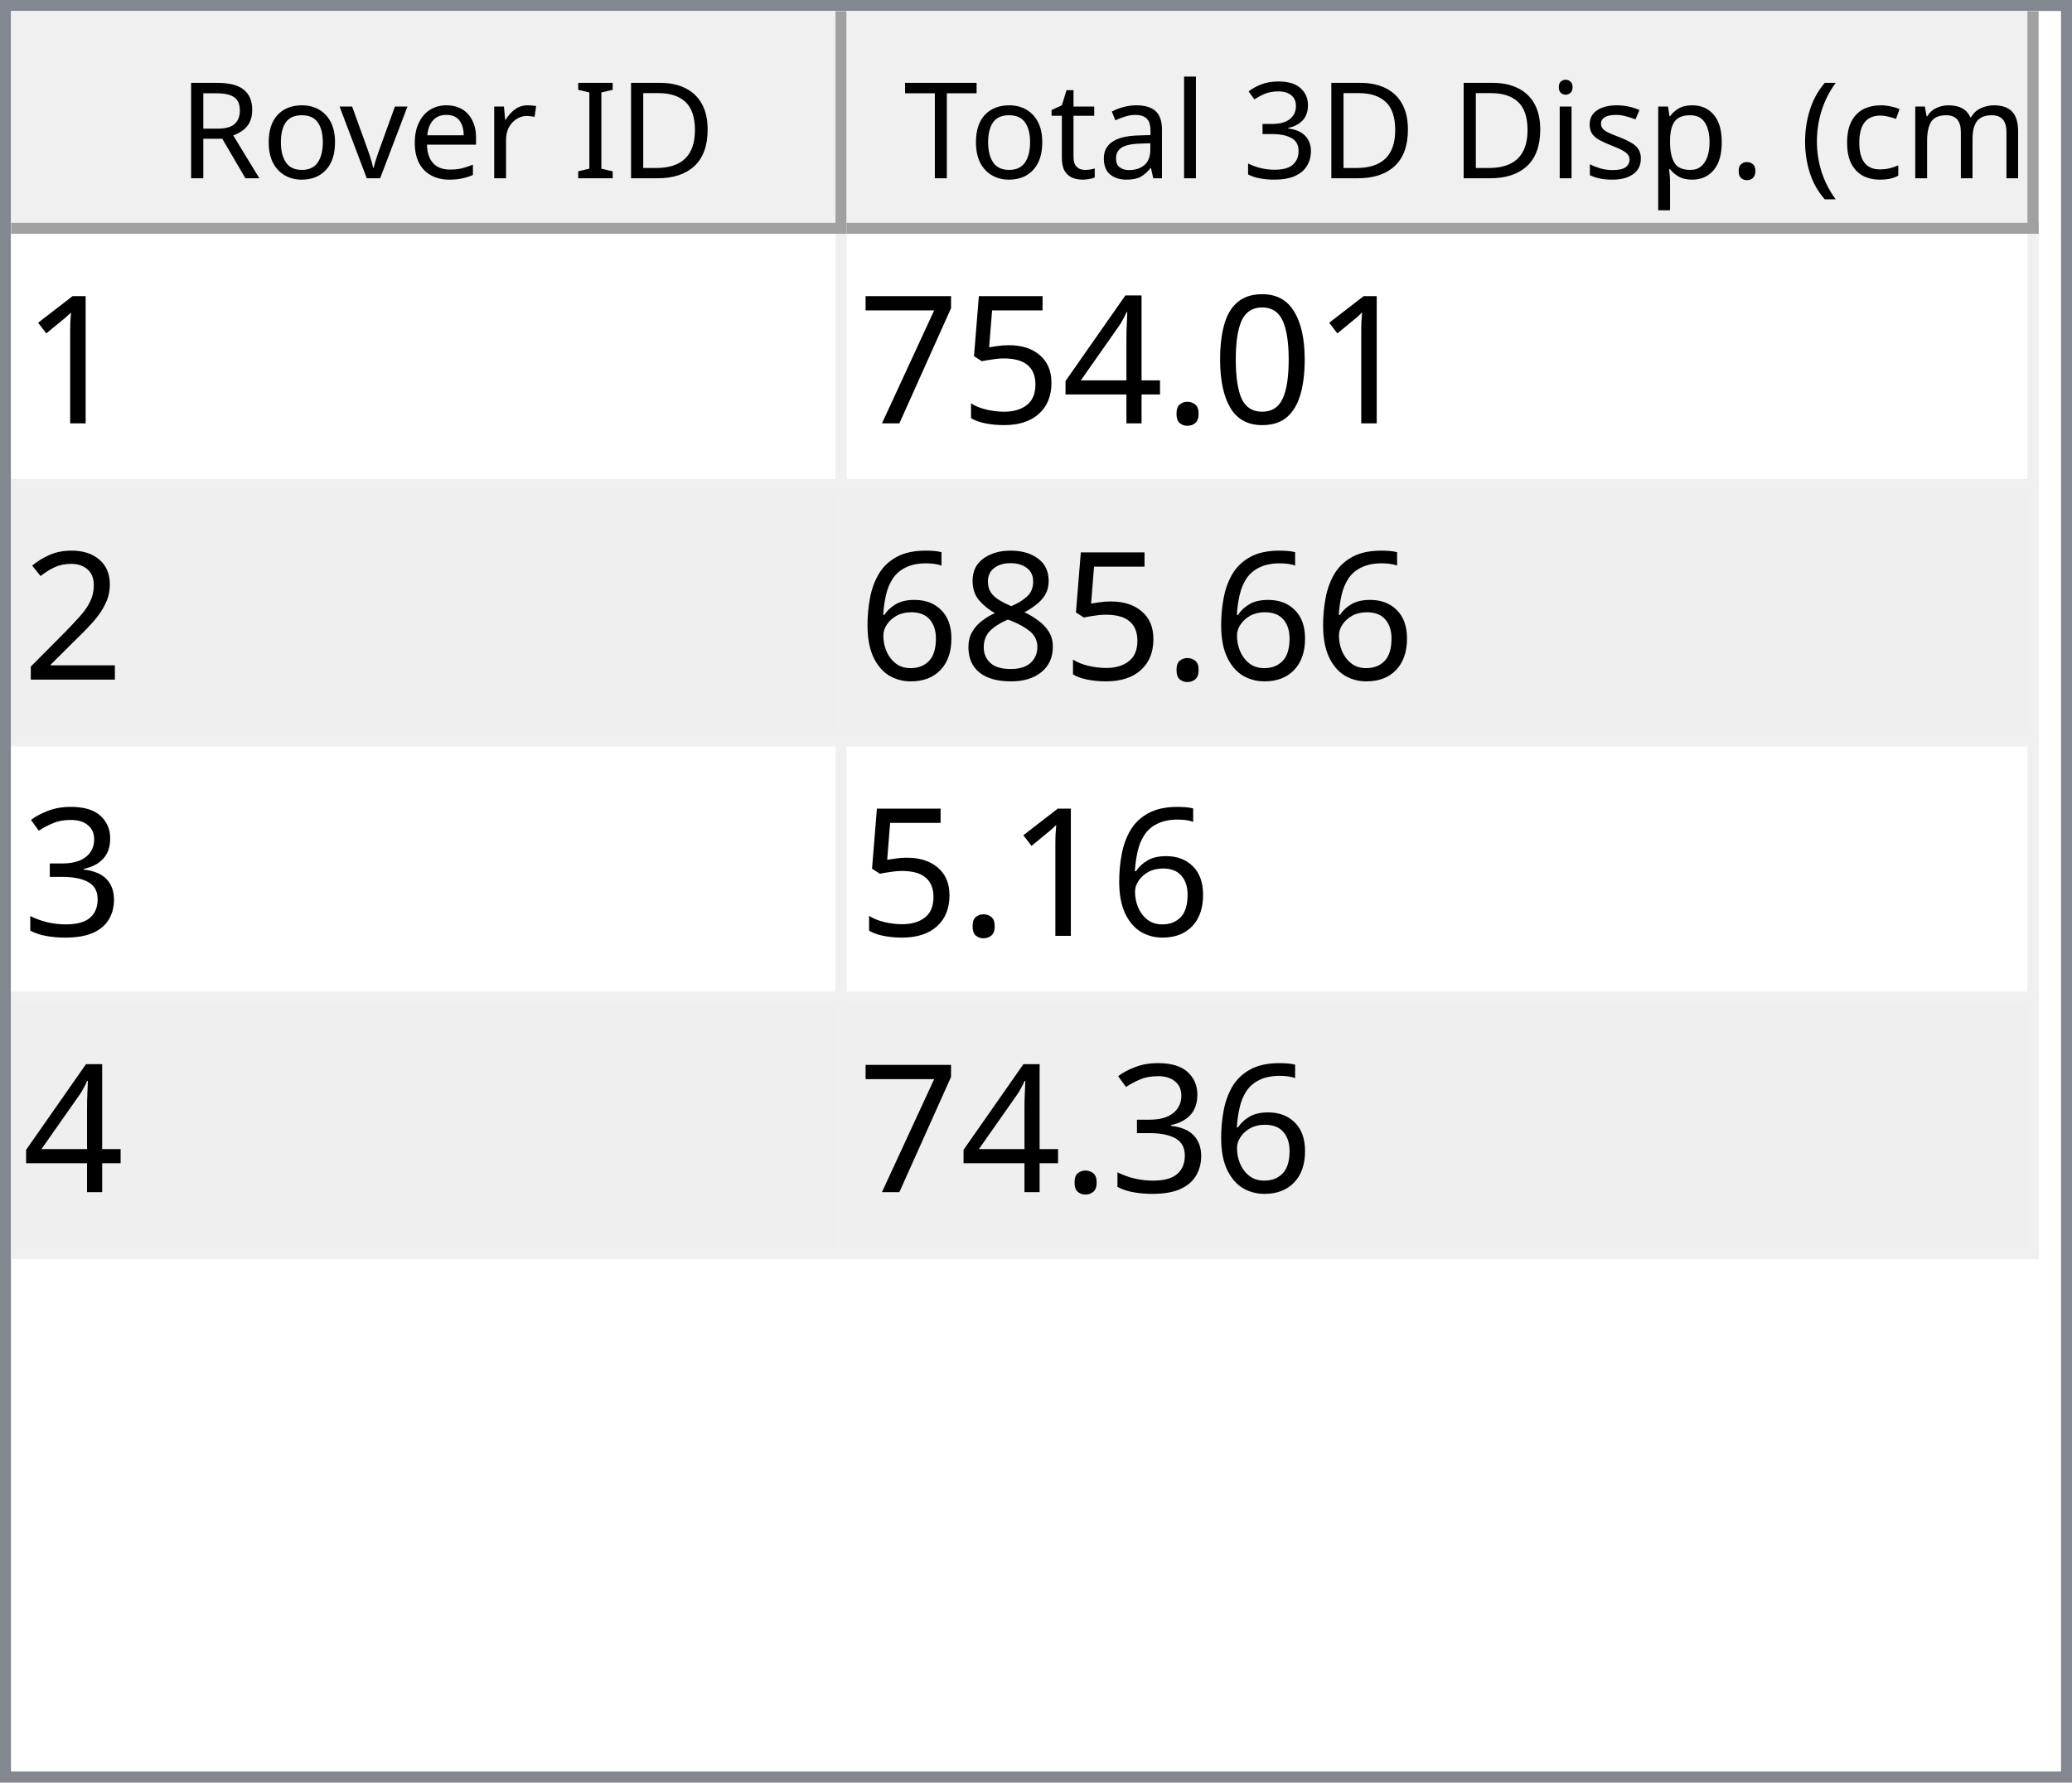
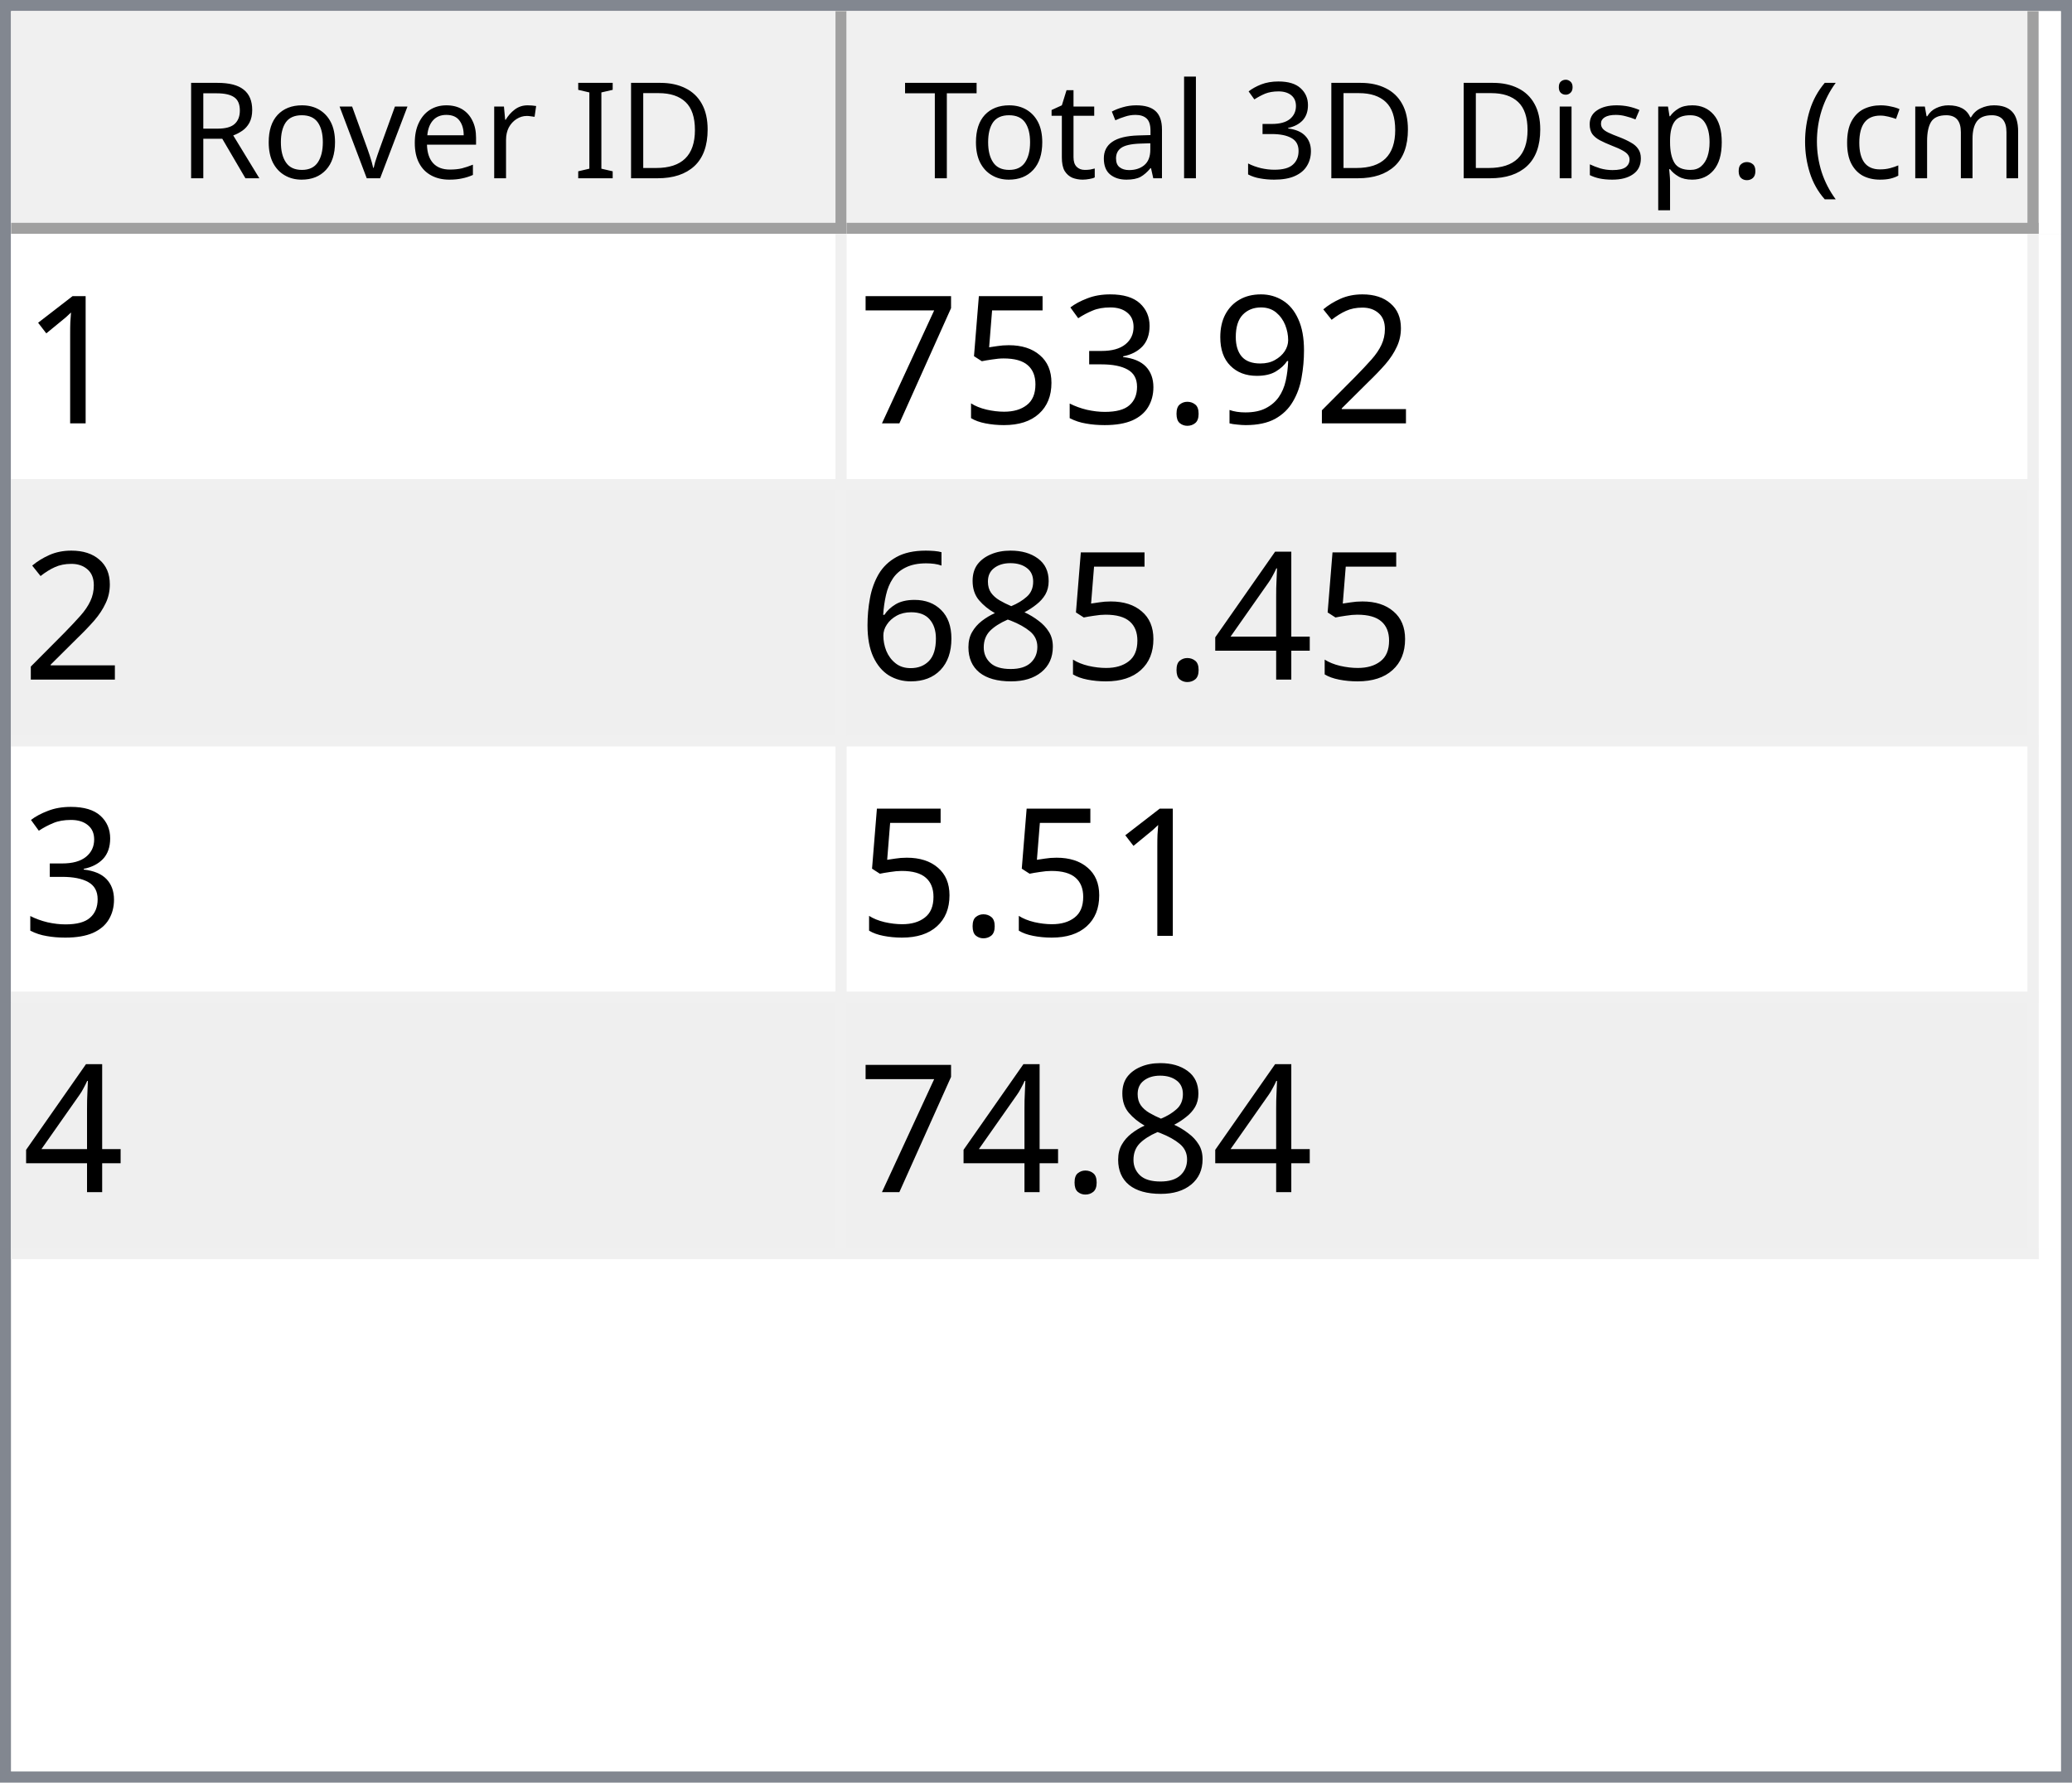
<svg xmlns="http://www.w3.org/2000/svg" style="fill-opacity:1; color-rendering:auto; color-interpolation:auto; text-rendering:auto; stroke:black; stroke-linecap:square; stroke-miterlimit:10; shape-rendering:auto; stroke-opacity:1; fill:black; stroke-dasharray:none; font-weight:normal; stroke-width:1; font-family:'Dialog'; font-style:normal; stroke-linejoin:miter; font-size:12px; stroke-dashoffset:0; image-rendering:auto;" width="186" height="160">
  <defs id="genericDefs" />
  <g>
    <defs id="defs1">
      <clipPath clipPathUnits="userSpaceOnUse" id="clipPath1">
        <path d="M0 0 L186 0 L186 160 L0 160 L0 0 Z" />
      </clipPath>
      <clipPath clipPathUnits="userSpaceOnUse" id="clipPath2">
        <path d="M0 0 L0 160 L186 160 L186 0 Z" />
      </clipPath>
      <clipPath clipPathUnits="userSpaceOnUse" id="clipPath3">
        <path d="M0 0 L0 20 L184 20 L184 0 Z" />
      </clipPath>
      <clipPath clipPathUnits="userSpaceOnUse" id="clipPath4">
        <path d="M0 0 L0 20 L75 20 L75 0 Z" />
      </clipPath>
      <clipPath clipPathUnits="userSpaceOnUse" id="clipPath5">
        <path d="M1 1 L1 19 L74 19 L74 1 Z" />
      </clipPath>
      <clipPath clipPathUnits="userSpaceOnUse" id="clipPath6">
        <path d="M0 0 L0 18 L73 18 L73 0 Z" />
      </clipPath>
      <clipPath clipPathUnits="userSpaceOnUse" id="clipPath7">
        <path d="M-0.5 -0.5 L-0.5 19.5 L74.5 19.5 L74.5 -0.5 Z" />
      </clipPath>
      <clipPath clipPathUnits="userSpaceOnUse" id="clipPath8">
        <path d="M0 0 L0 20 L107 20 L107 0 Z" />
      </clipPath>
      <clipPath clipPathUnits="userSpaceOnUse" id="clipPath9">
        <path d="M1 1 L1 19 L106 19 L106 1 Z" />
      </clipPath>
      <clipPath clipPathUnits="userSpaceOnUse" id="clipPath10">
        <path d="M0 0 L0 18 L105 18 L105 0 Z" />
      </clipPath>
      <clipPath clipPathUnits="userSpaceOnUse" id="clipPath11">
        <path d="M-0.5 -0.5 L-0.5 19.5 L106.5 19.5 L106.5 -0.5 Z" />
      </clipPath>
      <clipPath clipPathUnits="userSpaceOnUse" id="clipPath12">
        <path d="M0 0 L0 138 L184 138 L184 0 Z" />
      </clipPath>
      <clipPath clipPathUnits="userSpaceOnUse" id="clipPath13">
        <path d="M0 0 L0 92 L182 92 L182 0 Z" />
      </clipPath>
      <clipPath clipPathUnits="userSpaceOnUse" id="clipPath14">
        <path d="M-0.5 -0.5 L-0.5 91.5 L181.5 91.5 L181.5 -0.5 Z" />
      </clipPath>
      <clipPath clipPathUnits="userSpaceOnUse" id="clipPath15">
        <path d="M0 0 L0 22 L74 22 L74 0 Z" />
      </clipPath>
      <clipPath clipPathUnits="userSpaceOnUse" id="clipPath16">
        <path d="M0 0 L0 22 L106 22 L106 0 Z" />
      </clipPath>
      <font horiz-adv-x="64.551" id="font1">
        <font-face ascent="107.91" descent="25.098" units-per-em="100" style="font-style:normal; font-family:Segoe UI; font-weight:normal;" />
        <missing-glyph horiz-adv-x="64.551" d="M8.109 0 L8.109 68.266 L56.453 68.266 L56.453 0 L8.109 0 ZM15.328 7.234 L49.219 7.234 L49.219 61.031 L15.328 61.031 L15.328 7.234 Z" />
        <glyph unicode="D" horiz-adv-x="70.117" d="M9.188 0 L9.188 70.016 L28.516 70.016 Q65.531 70.016 65.531 35.891 Q65.531 19.672 55.25 9.836 Q44.969 0 27.734 0 L9.188 0 ZM17.391 62.594 L17.391 7.422 L27.828 7.422 Q41.609 7.422 49.273 14.797 Q56.938 22.172 56.938 35.688 Q56.938 62.594 28.328 62.594 L17.391 62.594 Z" />
        <glyph unicode="I" horiz-adv-x="26.611" d="M17.391 0 L9.188 0 L9.188 70.016 L17.391 70.016 L17.391 0 Z" />
        <glyph unicode=" " horiz-adv-x="27.393" d="" />
        <glyph unicode="r" horiz-adv-x="34.766" d="M34.188 41.891 Q32.078 43.5 28.125 43.5 Q23 43.5 19.555 38.672 Q16.109 33.844 16.109 25.484 L16.109 0 L8.109 0 L8.109 50 L16.109 50 L16.109 39.703 L16.312 39.703 Q18.016 44.969 21.531 47.922 Q25.047 50.875 29.391 50.875 Q32.516 50.875 34.188 50.203 L34.188 41.891 Z" />
        <glyph unicode="e" horiz-adv-x="52.295" d="M48.297 23 L12.984 23 Q13.188 14.656 17.484 10.109 Q21.781 5.562 29.297 5.562 Q37.75 5.562 44.828 11.141 L44.828 3.609 Q38.234 -1.172 27.391 -1.172 Q16.797 -1.172 10.742 5.641 Q4.688 12.453 4.688 24.812 Q4.688 36.469 11.305 43.82 Q17.922 51.172 27.734 51.172 Q37.547 51.172 42.922 44.828 Q48.297 38.484 48.297 27.203 L48.297 23 ZM40.094 29.781 Q40.047 36.719 36.75 40.578 Q33.453 44.438 27.594 44.438 Q21.922 44.438 17.969 40.383 Q14.016 36.328 13.094 29.781 L40.094 29.781 Z" />
        <glyph unicode="v" horiz-adv-x="47.9" d="M47.406 50 L27.484 0 L19.625 0 L0.688 50 L9.469 50 L22.172 13.672 Q23.578 9.672 23.922 6.688 L24.125 6.688 Q24.609 10.453 25.688 13.484 L38.969 50 L47.406 50 Z" />
        <glyph unicode="o" horiz-adv-x="58.594" d="M29 -1.172 Q17.922 -1.172 11.305 5.836 Q4.688 12.844 4.688 24.422 Q4.688 37.016 11.57 44.094 Q18.453 51.172 30.172 51.172 Q41.359 51.172 47.633 44.289 Q53.906 37.406 53.906 25.203 Q53.906 13.234 47.141 6.031 Q40.375 -1.172 29 -1.172 ZM29.594 44.438 Q21.875 44.438 17.383 39.188 Q12.891 33.938 12.891 24.703 Q12.891 15.828 17.43 10.695 Q21.969 5.562 29.594 5.562 Q37.359 5.562 41.531 10.594 Q45.703 15.625 45.703 24.906 Q45.703 34.281 41.531 39.359 Q37.359 44.438 29.594 44.438 Z" />
        <glyph unicode="R" horiz-adv-x="59.814" d="M59.375 0 L49.609 0 L37.891 19.625 Q36.281 22.359 34.766 24.289 Q33.25 26.219 31.664 27.438 Q30.078 28.656 28.25 29.219 Q26.422 29.781 24.125 29.781 L17.391 29.781 L17.391 0 L9.188 0 L9.188 70.016 L30.078 70.016 Q34.672 70.016 38.555 68.867 Q42.438 67.719 45.289 65.375 Q48.141 63.031 49.758 59.547 Q51.375 56.062 51.375 51.375 Q51.375 47.703 50.273 44.656 Q49.172 41.609 47.148 39.211 Q45.125 36.812 42.266 35.133 Q39.406 33.453 35.844 32.516 L35.844 32.328 Q37.594 31.547 38.891 30.547 Q40.188 29.547 41.359 28.18 Q42.531 26.812 43.68 25.078 Q44.828 23.344 46.234 21.047 L59.375 0 ZM17.391 62.594 L17.391 37.203 L28.516 37.203 Q31.594 37.203 34.203 38.133 Q36.812 39.062 38.719 40.797 Q40.625 42.531 41.703 45.047 Q42.781 47.562 42.781 50.688 Q42.781 56.297 39.141 59.445 Q35.5 62.594 28.609 62.594 L17.391 62.594 Z" />
        <glyph unicode=")" horiz-adv-x="30.176" d="M8.297 -15.922 L1.172 -15.922 Q16.406 2.344 16.406 26.812 Q16.406 51.469 1.078 70.016 L8.297 70.016 Q23.531 52.156 23.531 26.703 Q23.531 1.375 8.297 -15.922 Z" />
        <glyph unicode="m" horiz-adv-x="86.133" d="M79.109 0 L71.094 0 L71.094 28.719 Q71.094 37.016 68.531 40.727 Q65.969 44.438 59.906 44.438 Q54.781 44.438 51.195 39.75 Q47.609 35.062 47.609 28.516 L47.609 0 L39.594 0 L39.594 29.688 Q39.594 44.438 28.219 44.438 Q22.953 44.438 19.531 40.016 Q16.109 35.594 16.109 28.516 L16.109 0 L8.109 0 L8.109 50 L16.109 50 L16.109 42.094 L16.312 42.094 Q21.625 51.172 31.844 51.172 Q36.969 51.172 40.773 48.312 Q44.578 45.453 46 40.828 Q51.562 51.172 62.594 51.172 Q79.109 51.172 79.109 30.812 L79.109 0 Z" />
        <glyph unicode="c" horiz-adv-x="46.191" d="M42.188 2.297 Q36.422 -1.172 28.516 -1.172 Q17.828 -1.172 11.258 5.789 Q4.688 12.75 4.688 23.828 Q4.688 36.188 11.766 43.68 Q18.844 51.172 30.672 51.172 Q37.25 51.172 42.281 48.734 L42.281 40.531 Q36.719 44.438 30.375 44.438 Q22.703 44.438 17.797 38.945 Q12.891 33.453 12.891 24.516 Q12.891 15.719 17.508 10.641 Q22.125 5.562 29.891 5.562 Q36.422 5.562 42.188 9.906 L42.188 2.297 Z" />
        <glyph unicode="(" horiz-adv-x="30.176" d="M29.109 -15.922 L21.969 -15.922 Q6.844 1.375 6.844 26.703 Q6.844 52.156 21.969 70.016 L29.203 70.016 Q13.875 51.469 13.875 26.812 Q13.875 2.344 29.109 -15.922 Z" />
        <glyph unicode="." horiz-adv-x="21.68" d="M10.891 -1.078 Q8.641 -1.078 7.055 0.539 Q5.469 2.156 5.469 4.391 Q5.469 6.641 7.055 8.273 Q8.641 9.906 10.891 9.906 Q13.188 9.906 14.797 8.273 Q16.406 6.641 16.406 4.391 Q16.406 2.156 14.797 0.539 Q13.188 -1.078 10.891 -1.078 Z" />
        <glyph unicode="p" horiz-adv-x="58.789" d="M16.312 7.234 L16.109 7.234 L16.109 -23 L8.109 -23 L8.109 50 L16.109 50 L16.109 41.219 L16.312 41.219 Q22.219 51.172 33.594 51.172 Q43.266 51.172 48.688 44.461 Q54.109 37.75 54.109 26.469 Q54.109 13.922 48 6.375 Q41.891 -1.172 31.297 -1.172 Q21.578 -1.172 16.312 7.234 ZM16.109 27.391 L16.109 20.406 Q16.109 14.203 20.141 9.883 Q24.172 5.562 30.375 5.562 Q37.641 5.562 41.773 11.133 Q45.906 16.703 45.906 26.609 Q45.906 34.969 42.047 39.703 Q38.188 44.438 31.594 44.438 Q24.609 44.438 20.359 39.578 Q16.109 34.719 16.109 27.391 Z" />
        <glyph unicode="s" horiz-adv-x="42.432" d="M5.078 1.812 L5.078 10.406 Q11.625 5.562 19.484 5.562 Q30.031 5.562 30.031 12.594 Q30.031 14.594 29.125 15.992 Q28.219 17.391 26.68 18.461 Q25.141 19.531 23.07 20.383 Q21 21.234 18.609 22.172 Q15.281 23.484 12.766 24.828 Q10.25 26.172 8.57 27.859 Q6.891 29.547 6.031 31.695 Q5.172 33.844 5.172 36.719 Q5.172 40.234 6.789 42.945 Q8.406 45.656 11.086 47.484 Q13.766 49.312 17.211 50.242 Q20.656 51.172 24.312 51.172 Q30.812 51.172 35.938 48.922 L35.938 40.828 Q30.422 44.438 23.25 44.438 Q21 44.438 19.195 43.922 Q17.391 43.406 16.094 42.477 Q14.797 41.547 14.086 40.258 Q13.375 38.969 13.375 37.406 Q13.375 35.453 14.086 34.133 Q14.797 32.812 16.164 31.789 Q17.531 30.766 19.484 29.938 Q21.438 29.109 23.922 28.125 Q27.25 26.859 29.883 25.516 Q32.516 24.172 34.375 22.484 Q36.234 20.797 37.234 18.602 Q38.234 16.406 38.234 13.375 Q38.234 9.672 36.602 6.938 Q34.969 4.203 32.234 2.398 Q29.5 0.594 25.93 -0.289 Q22.359 -1.172 18.453 -1.172 Q10.75 -1.172 5.078 1.812 Z" />
        <glyph unicode="i" horiz-adv-x="24.219" d="M12.203 62.703 Q10.062 62.703 8.547 64.164 Q7.031 65.625 7.031 67.875 Q7.031 70.125 8.547 71.609 Q10.062 73.094 12.203 73.094 Q14.406 73.094 15.945 71.609 Q17.484 70.125 17.484 67.875 Q17.484 65.719 15.945 64.211 Q14.406 62.703 12.203 62.703 ZM16.109 0 L8.109 0 L8.109 50 L16.109 50 L16.109 0 Z" />
        <glyph unicode="3" horiz-adv-x="53.906" d="M46.531 19.828 Q46.531 15.094 44.75 11.211 Q42.969 7.328 39.719 4.57 Q36.469 1.812 31.93 0.297 Q27.391 -1.219 21.922 -1.219 Q11.922 -1.219 6 2.594 L6 11.188 Q13.094 5.609 22.219 5.609 Q25.875 5.609 28.828 6.539 Q31.781 7.469 33.906 9.227 Q36.031 10.984 37.18 13.477 Q38.328 15.969 38.328 19.094 Q38.328 32.812 18.797 32.812 L12.984 32.812 L12.984 39.594 L18.5 39.594 Q35.797 39.594 35.797 52.484 Q35.797 64.406 22.609 64.406 Q15.188 64.406 8.688 59.422 L8.688 67.188 Q15.375 71.188 24.609 71.188 Q29 71.188 32.57 69.969 Q36.141 68.75 38.68 66.555 Q41.219 64.359 42.609 61.281 Q44 58.203 44 54.5 Q44 40.672 30.031 36.719 L30.031 36.531 Q33.594 36.141 36.625 34.797 Q39.656 33.453 41.852 31.305 Q44.047 29.156 45.289 26.25 Q46.531 23.344 46.531 19.828 Z" />
        <glyph unicode="l" horiz-adv-x="24.219" d="M16.109 0 L8.109 0 L8.109 74.031 L16.109 74.031 L16.109 0 Z" />
        <glyph unicode="a" horiz-adv-x="50.879" d="M43.891 0 L35.891 0 L35.891 7.812 L35.688 7.812 Q30.469 -1.172 20.312 -1.172 Q12.844 -1.172 8.617 2.781 Q4.391 6.734 4.391 13.281 Q4.391 27.297 20.906 29.594 L35.891 31.688 Q35.891 44.438 25.594 44.438 Q16.547 44.438 9.281 38.281 L9.281 46.484 Q16.656 51.172 26.266 51.172 Q43.891 51.172 43.891 32.516 L43.891 0 ZM35.891 25.297 L23.828 23.641 Q18.266 22.859 15.43 20.875 Q12.594 18.891 12.594 13.875 Q12.594 10.203 15.211 7.883 Q17.828 5.562 22.172 5.562 Q28.125 5.562 32.008 9.742 Q35.891 13.922 35.891 20.312 L35.891 25.297 Z" />
        <glyph unicode="t" horiz-adv-x="33.887" d="M31.297 0.484 Q28.469 -1.078 23.828 -1.078 Q10.688 -1.078 10.688 13.578 L10.688 43.172 L2.094 43.172 L2.094 50 L10.688 50 L10.688 62.203 L18.703 64.797 L18.703 50 L31.297 50 L31.297 43.172 L18.703 43.172 L18.703 14.984 Q18.703 9.969 20.414 7.82 Q22.125 5.672 26.078 5.672 Q29.109 5.672 31.297 7.328 L31.297 0.484 Z" />
        <glyph unicode="T" horiz-adv-x="52.393" d="M50.594 62.594 L30.375 62.594 L30.375 0 L22.172 0 L22.172 62.594 L2 62.594 L2 70.016 L50.594 70.016 L50.594 62.594 Z" />
      </font>
      <font horiz-adv-x="75.0" id="font2">
        <font-face ascent="100.537" descent="21.973" units-per-em="100" style="font-style:normal; font-family:sans-serif; font-weight:normal;" />
        <missing-glyph horiz-adv-x="75.0" d="M12.5 0 L12.5 62.5 L62.5 62.5 L62.5 0 L12.5 0 ZM14.062 1.562 L60.938 1.562 L60.938 60.938 L14.062 60.938 L14.062 1.562 Z" />
        <glyph unicode="1" horiz-adv-x="55.615" d="M37.25 0 L28.469 0 L28.469 56 Q25.297 52.984 20.141 49.953 Q14.984 46.922 10.891 45.406 L10.891 53.906 Q18.266 57.375 23.781 62.305 Q29.297 67.234 31.594 71.875 L37.25 71.875 L37.25 0 Z" />
-         <glyph unicode="0" horiz-adv-x="55.615" d="M4.156 35.297 Q4.156 48 6.766 55.742 Q9.375 63.484 14.523 67.68 Q19.672 71.875 27.484 71.875 Q33.25 71.875 37.594 69.555 Q41.938 67.234 44.773 62.867 Q47.609 58.5 49.219 52.227 Q50.828 45.953 50.828 35.297 Q50.828 22.703 48.242 14.969 Q45.656 7.234 40.508 3.008 Q35.359 -1.219 27.484 -1.219 Q17.141 -1.219 11.234 6.203 Q4.156 15.141 4.156 35.297 ZM13.188 35.297 Q13.188 17.672 17.312 11.836 Q21.438 6 27.484 6 Q33.547 6 37.672 11.859 Q41.797 17.719 41.797 35.297 Q41.797 52.984 37.672 58.789 Q33.547 64.594 27.391 64.594 Q21.344 64.594 17.719 59.469 Q13.188 52.938 13.188 35.297 Z" />
+         <glyph unicode="2" horiz-adv-x="55.615" d="M50.344 8.453 L50.344 0 L3.031 0 Q2.938 3.172 4.047 6.109 Q5.859 10.938 9.836 15.625 Q13.812 20.312 21.344 26.469 Q33.016 36.031 37.117 41.625 Q41.219 47.219 41.219 52.203 Q41.219 57.422 37.477 61.008 Q33.734 64.594 27.734 64.594 Q21.391 64.594 17.578 60.789 Q13.766 56.984 13.719 50.25 L4.688 51.172 Q5.609 61.281 11.664 66.578 Q17.719 71.875 27.938 71.875 Q38.234 71.875 44.242 66.164 Q50.25 60.453 50.25 52 Q50.25 47.703 48.492 43.555 Q46.734 39.406 42.656 34.812 Q38.578 30.219 29.109 22.219 Q21.188 15.578 18.945 13.211 Q16.703 10.844 15.234 8.453 L50.344 8.453 Z" />
+         <glyph unicode="9" horiz-adv-x="55.615" d="M5.469 16.547 L13.922 17.328 Q14.984 11.375 18.016 8.688 Q21.047 6 25.781 6 Q29.828 6 32.883 7.859 Q35.938 9.719 37.891 12.82 Q39.844 15.922 41.164 21.195 Q42.484 26.469 42.484 31.938 Q42.484 32.516 42.438 33.688 Q39.797 29.5 35.234 26.883 Q30.672 24.266 25.344 24.266 Q16.453 24.266 10.305 30.711 Q4.156 37.156 4.156 47.703 Q4.156 58.594 10.578 65.234 Q17 71.875 26.656 71.875 Q33.641 71.875 39.43 68.117 Q45.219 64.359 48.219 57.398 Q51.219 50.438 51.219 37.25 Q51.219 23.531 48.242 15.406 Q45.266 7.281 39.383 3.031 Q33.5 -1.219 25.594 -1.219 Q17.188 -1.219 11.867 3.445 Q6.547 8.109 5.469 16.547 ZM41.453 48.141 Q41.453 55.719 37.43 60.156 Q33.406 64.594 27.734 64.594 Q21.875 64.594 17.531 59.812 Q13.188 55.031 13.188 47.406 Q13.188 40.578 17.312 36.305 Q21.438 32.031 27.484 32.031 Q33.594 32.031 37.523 36.305 Q41.453 40.578 41.453 48.141 Z" />
        <glyph unicode="." horiz-adv-x="27.783" d="M9.078 0 L9.078 10.016 L19.094 10.016 L19.094 0 L9.078 0 Z" />
-         <glyph unicode="4" horiz-adv-x="55.615" d="M32.328 0 L32.328 17.141 L1.266 17.141 L1.266 25.203 L33.938 71.578 L41.109 71.578 L41.109 25.203 L50.781 25.203 L50.781 17.141 L41.109 17.141 L41.109 0 L32.328 0 ZM32.328 25.203 L32.328 57.469 L9.906 25.203 L32.328 25.203 Z" />
+         <glyph unicode="3" horiz-adv-x="55.615" d="M4.203 18.891 L12.984 20.062 Q14.5 12.594 18.141 9.297 Q21.781 6 27 6 Q33.203 6 37.477 10.297 Q41.75 14.594 41.75 20.953 Q41.75 27 37.797 30.93 Q33.844 34.859 27.734 34.859 Q25.25 34.859 21.531 33.891 L22.516 41.609 Q23.391 41.5 23.922 41.5 Q29.547 41.5 34.039 44.43 Q38.531 47.359 38.531 53.469 Q38.531 58.297 35.258 61.477 Q31.984 64.656 26.812 64.656 Q21.688 64.656 18.266 61.43 Q14.844 58.203 13.875 51.766 L5.078 53.328 Q6.688 62.156 12.398 67.016 Q18.109 71.875 26.609 71.875 Q32.469 71.875 37.398 69.359 Q42.328 66.844 44.945 62.5 Q47.562 58.156 47.562 53.266 Q47.562 48.641 45.07 44.828 Q42.578 41.016 37.703 38.766 Q44.047 37.312 47.562 32.695 Q51.078 28.078 51.078 21.141 Q51.078 11.766 44.242 5.25 Q37.406 -1.266 26.953 -1.266 Q17.531 -1.266 11.305 4.352 Q5.078 9.969 4.203 18.891 Z" />
        <glyph unicode="5" horiz-adv-x="55.615" d="M4.156 18.75 L13.375 19.531 Q14.406 12.797 18.141 9.398 Q21.875 6 27.156 6 Q33.5 6 37.891 10.789 Q42.281 15.578 42.281 23.484 Q42.281 31 38.062 35.352 Q33.844 39.703 27 39.703 Q22.75 39.703 19.336 37.773 Q15.922 35.844 13.969 32.766 L5.719 33.844 L12.641 70.609 L48.25 70.609 L48.25 62.203 L19.672 62.203 L15.828 42.969 Q22.266 47.469 29.344 47.469 Q38.719 47.469 45.164 40.969 Q51.609 34.469 51.609 24.266 Q51.609 14.547 45.953 7.469 Q39.062 -1.219 27.156 -1.219 Q17.391 -1.219 11.211 4.25 Q5.031 9.719 4.156 18.75 Z" />
        <glyph unicode="7" horiz-adv-x="55.615" d="M4.734 62.203 L4.734 70.656 L51.078 70.656 L51.078 63.812 Q44.234 56.547 37.523 44.484 Q30.812 32.422 27.156 19.672 Q24.516 10.688 23.781 0 L14.75 0 Q14.891 8.453 18.062 20.414 Q21.234 32.375 27.172 43.484 Q33.109 54.594 39.797 62.203 L4.734 62.203 Z" />
-         <glyph unicode="2" horiz-adv-x="55.615" d="M50.344 8.453 L50.344 0 L3.031 0 Q2.938 3.172 4.047 6.109 Q5.859 10.938 9.836 15.625 Q13.812 20.312 21.344 26.469 Q33.016 36.031 37.117 41.625 Q41.219 47.219 41.219 52.203 Q41.219 57.422 37.477 61.008 Q33.734 64.594 27.734 64.594 Q21.391 64.594 17.578 60.789 Q13.766 56.984 13.719 50.25 L4.688 51.172 Q5.609 61.281 11.664 66.578 Q17.719 71.875 27.938 71.875 Q38.234 71.875 44.242 66.164 Q50.25 60.453 50.25 52 Q50.25 47.703 48.492 43.555 Q46.734 39.406 42.656 34.812 Q38.578 30.219 29.109 22.219 Q21.188 15.578 18.945 13.211 Q16.703 10.844 15.234 8.453 L50.344 8.453 Z" />
+         <glyph unicode="4" horiz-adv-x="55.615" d="M32.328 0 L32.328 17.141 L1.266 17.141 L1.266 25.203 L33.938 71.578 L41.109 71.578 L41.109 25.203 L50.781 25.203 L50.781 17.141 L41.109 17.141 L41.109 0 L32.328 0 ZM32.328 25.203 L32.328 57.469 L9.906 25.203 L32.328 25.203 Z" />
        <glyph unicode="8" horiz-adv-x="55.615" d="M17.672 38.812 Q12.203 40.828 9.57 44.539 Q6.938 48.25 6.938 53.422 Q6.938 61.234 12.555 66.555 Q18.172 71.875 27.484 71.875 Q36.859 71.875 42.578 66.43 Q48.297 60.984 48.297 53.172 Q48.297 48.188 45.68 44.508 Q43.062 40.828 37.75 38.812 Q44.344 36.672 47.781 31.883 Q51.219 27.094 51.219 20.453 Q51.219 11.281 44.727 5.031 Q38.234 -1.219 27.641 -1.219 Q17.047 -1.219 10.547 5.055 Q4.047 11.328 4.047 20.703 Q4.047 27.688 7.594 32.398 Q11.141 37.109 17.672 38.812 ZM15.922 53.719 Q15.922 48.641 19.195 45.414 Q22.469 42.188 27.688 42.188 Q32.766 42.188 36.016 45.383 Q39.266 48.578 39.266 53.219 Q39.266 58.062 35.914 61.359 Q32.562 64.656 27.594 64.656 Q22.562 64.656 19.242 61.43 Q15.922 58.203 15.922 53.719 ZM13.094 20.656 Q13.094 16.891 14.875 13.375 Q16.656 9.859 20.172 7.93 Q23.688 6 27.734 6 Q34.031 6 38.133 10.055 Q42.234 14.109 42.234 20.359 Q42.234 26.703 38.016 30.859 Q33.797 35.016 27.438 35.016 Q21.234 35.016 17.164 30.914 Q13.094 26.812 13.094 20.656 Z" />
        <glyph unicode="6" horiz-adv-x="55.615" d="M49.75 54.047 L41.016 53.375 Q39.844 58.547 37.703 60.891 Q34.125 64.656 28.906 64.656 Q24.703 64.656 21.531 62.312 Q17.391 59.281 14.992 53.469 Q12.594 47.656 12.5 36.922 Q15.672 41.75 20.266 44.094 Q24.859 46.438 29.891 46.438 Q38.672 46.438 44.852 39.969 Q51.031 33.5 51.031 23.25 Q51.031 16.5 48.125 10.719 Q45.219 4.938 40.141 1.859 Q35.062 -1.219 28.609 -1.219 Q17.625 -1.219 10.695 6.859 Q3.766 14.938 3.766 33.5 Q3.766 54.25 11.422 63.672 Q18.109 71.875 29.438 71.875 Q37.891 71.875 43.289 67.141 Q48.688 62.406 49.75 54.047 ZM13.875 23.188 Q13.875 18.656 15.797 14.508 Q17.719 10.359 21.188 8.18 Q24.656 6 28.469 6 Q34.031 6 38.039 10.492 Q42.047 14.984 42.047 22.703 Q42.047 30.125 38.086 34.398 Q34.125 38.672 28.125 38.672 Q22.172 38.672 18.023 34.398 Q13.875 30.125 13.875 23.188 Z" />
-         <glyph unicode="3" horiz-adv-x="55.615" d="M4.203 18.891 L12.984 20.062 Q14.5 12.594 18.141 9.297 Q21.781 6 27 6 Q33.203 6 37.477 10.297 Q41.75 14.594 41.75 20.953 Q41.75 27 37.797 30.93 Q33.844 34.859 27.734 34.859 Q25.25 34.859 21.531 33.891 L22.516 41.609 Q23.391 41.5 23.922 41.5 Q29.547 41.5 34.039 44.43 Q38.531 47.359 38.531 53.469 Q38.531 58.297 35.258 61.477 Q31.984 64.656 26.812 64.656 Q21.688 64.656 18.266 61.43 Q14.844 58.203 13.875 51.766 L5.078 53.328 Q6.688 62.156 12.398 67.016 Q18.109 71.875 26.609 71.875 Q32.469 71.875 37.398 69.359 Q42.328 66.844 44.945 62.5 Q47.562 58.156 47.562 53.266 Q47.562 48.641 45.07 44.828 Q42.578 41.016 37.703 38.766 Q44.047 37.312 47.562 32.695 Q51.078 28.078 51.078 21.141 Q51.078 11.766 44.242 5.25 Q37.406 -1.266 26.953 -1.266 Q17.531 -1.266 11.305 4.352 Q5.078 9.969 4.203 18.891 Z" />
      </font>
    </defs>
    <g style="fill:white; stroke:white;">
      <rect x="0" y="0" width="186" style="clip-path:url(#clipPath1); stroke:none;" height="160" />
    </g>
    <g style="fill:white; text-rendering:optimizeSpeed; color-rendering:optimizeSpeed; image-rendering:optimizeSpeed; shape-rendering:crispEdges; stroke:white; color-interpolation:sRGB;">
      <rect x="0" width="186" height="160" y="0" style="stroke:none;" />
      <path style="stroke:none;" d="M0 160 L186 160 L186 0 L0 0 Z" />
    </g>
    <g style="fill:rgb(240,240,240); font-family:'Segoe UI'; stroke:rgb(240,240,240);">
      <rect x="0" y="0" width="186" style="clip-path:url(#clipPath2); stroke:none;" height="160" />
    </g>
    <g style="fill:rgb(130,135,144); font-family:'Segoe UI'; stroke:rgb(130,135,144);">
      <path d="M0 0 L186 0 L186 160 L0 160 L0 0 ZM1 1 L185 1 L185 159 L1 159 L1 1 Z" style="fill-rule:evenodd; clip-path:url(#clipPath2); stroke:none;" />
    </g>
    <g style="fill:white; font-family:'Segoe UI'; stroke:white;" transform="translate(1,1)">
      <rect x="0" y="0" width="184" style="clip-path:url(#clipPath3); stroke:none;" height="20" />
    </g>
    <g style="fill:rgb(240,240,240); font-family:'Segoe UI'; stroke:rgb(240,240,240);" transform="translate(1,1)">
      <rect x="0" y="0" width="75" style="clip-path:url(#clipPath4); stroke:none;" height="20" />
    </g>
    <g style="font-family:'Segoe UI';" transform="translate(2,2)">
      <text x="14" xml:space="preserve" y="14" style="clip-path:url(#clipPath6); stroke:none;">Rover ID</text>
    </g>
    <g style="fill:rgb(160,160,160); font-family:'Segoe UI'; stroke:rgb(160,160,160); stroke-linejoin:bevel;" transform="translate(1.5,1.5)">
      <line x1="74" x2="74" y1="0" style="fill:none; clip-path:url(#clipPath7);" y2="19" />
    </g>
    <g style="fill:rgb(160,160,160); font-family:'Segoe UI'; stroke:rgb(160,160,160); stroke-linejoin:bevel;" transform="matrix(1,0,0,1,1,1) translate(0.5,0.5)">
      <line x1="0" x2="74" y1="19" style="fill:none; clip-path:url(#clipPath7);" y2="19" />
    </g>
    <g style="fill:rgb(240,240,240); font-family:'Segoe UI'; stroke:rgb(240,240,240);" transform="translate(76,1)">
      <rect x="0" y="0" width="107" style="clip-path:url(#clipPath8); stroke:none;" height="20" />
    </g>
    <g style="font-family:'Segoe UI';" transform="translate(77,2)">
      <text x="1" xml:space="preserve" y="14" style="clip-path:url(#clipPath10); stroke:none;"> Total 3D Disp. (cm)</text>
    </g>
    <g style="fill:rgb(160,160,160); font-family:'Segoe UI'; stroke:rgb(160,160,160); stroke-linejoin:bevel;" transform="translate(76.5,1.5)">
      <line x1="106" x2="106" y1="0" style="fill:none; clip-path:url(#clipPath11);" y2="19" />
    </g>
    <g style="fill:rgb(160,160,160); font-family:'Segoe UI'; stroke:rgb(160,160,160); stroke-linejoin:bevel;" transform="matrix(1,0,0,1,76,1) translate(0.5,0.5)">
      <line x1="0" x2="106" y1="19" style="fill:none; clip-path:url(#clipPath11);" y2="19" />
    </g>
    <g style="fill:white; font-family:'Segoe UI'; stroke:white;" transform="translate(1,21)">
      <rect x="0" y="0" width="184" style="clip-path:url(#clipPath12); stroke:none;" height="138" />
    </g>
    <g style="fill:rgb(240,240,240); font-size:16px; font-family:sans-serif; stroke:rgb(240,240,240);" transform="translate(1,21)">
      <rect x="0" y="0" width="182" style="clip-path:url(#clipPath13); stroke:none;" height="92" />
      <line transform="translate(0.5,0.5)" x1="0" x2="181" y1="22" style="clip-path:url(#clipPath14); fill:none; stroke-linejoin:bevel;" y2="22" />
    </g>
    <g transform="matrix(1,0,0,1,1,21) translate(0.5,0.5)" style="fill:rgb(240,240,240); font-size:16px; font-family:sans-serif; stroke:rgb(240,240,240); stroke-linejoin:bevel;">
      <line x1="0" x2="181" y1="45" style="fill:none; clip-path:url(#clipPath14);" y2="45" />
    </g>
    <g transform="matrix(1,0,0,1,1,21) translate(0.5,0.5)" style="fill:rgb(240,240,240); font-size:16px; font-family:sans-serif; stroke:rgb(240,240,240); stroke-linejoin:bevel;">
      <line x1="0" x2="181" y1="68" style="fill:none; clip-path:url(#clipPath14);" y2="68" />
    </g>
    <g transform="matrix(1,0,0,1,1,21) translate(0.5,0.5)" style="fill:rgb(240,240,240); font-size:16px; font-family:sans-serif; stroke:rgb(240,240,240); stroke-linejoin:bevel;">
      <line x1="0" x2="181" y1="91" style="fill:none; clip-path:url(#clipPath14);" y2="91" />
    </g>
    <g transform="matrix(1,0,0,1,1,21) translate(0.5,0.5)" style="fill:rgb(240,240,240); font-size:16px; font-family:sans-serif; stroke:rgb(240,240,240); stroke-linejoin:bevel;">
      <line x1="74" x2="74" y1="0" style="fill:none; clip-path:url(#clipPath14);" y2="91" />
    </g>
    <g transform="matrix(1,0,0,1,1,21) translate(0.5,0.5)" style="fill:rgb(240,240,240); font-size:16px; font-family:sans-serif; stroke:rgb(240,240,240); stroke-linejoin:bevel;">
      <line x1="181" x2="181" y1="0" style="fill:none; clip-path:url(#clipPath14);" y2="91" />
    </g>
    <g style="fill:white; font-size:16px; font-family:sans-serif; stroke:white;" transform="matrix(1,0,0,1,1,21)">
      <rect x="0" y="0" width="74" style="clip-path:url(#clipPath15); stroke:none;" height="22" />
      <text x="1" y="17" style="fill:black; clip-path:url(#clipPath15); stroke:none;" xml:space="preserve">1</text>
    </g>
    <g style="fill:white; font-size:16px; font-family:sans-serif; stroke:white;" transform="matrix(1,0,0,1,1,21) translate(75,0)">
      <rect x="0" y="0" width="106" style="clip-path:url(#clipPath16); stroke:none;" height="22" />
-       <text x="1" y="17" style="fill:black; clip-path:url(#clipPath16); stroke:none;" xml:space="preserve">754.01</text>
+       <text x="1" y="17" style="fill:black; clip-path:url(#clipPath16); stroke:none;" xml:space="preserve">753.92</text>
    </g>
    <g style="fill:rgb(239,239,239); font-size:16px; font-family:sans-serif; stroke:rgb(239,239,239);" transform="matrix(1,0,0,1,1,21) translate(0,23)">
      <rect x="0" y="0" width="74" style="clip-path:url(#clipPath15); stroke:none;" height="22" />
      <text x="1" y="17" style="fill:black; clip-path:url(#clipPath15); stroke:none;" xml:space="preserve">2</text>
    </g>
    <g style="fill:rgb(239,239,239); font-size:16px; font-family:sans-serif; stroke:rgb(239,239,239);" transform="matrix(1,0,0,1,1,21) translate(75,23)">
      <rect x="0" y="0" width="106" style="clip-path:url(#clipPath16); stroke:none;" height="22" />
-       <text x="1" y="17" style="fill:black; clip-path:url(#clipPath16); stroke:none;" xml:space="preserve">685.66</text>
+       <text x="1" y="17" style="fill:black; clip-path:url(#clipPath16); stroke:none;" xml:space="preserve">685.45</text>
    </g>
    <g style="fill:white; font-size:16px; font-family:sans-serif; stroke:white;" transform="matrix(1,0,0,1,1,21) translate(0,46)">
      <rect x="0" y="0" width="74" style="clip-path:url(#clipPath15); stroke:none;" height="22" />
      <text x="1" y="17" style="fill:black; clip-path:url(#clipPath15); stroke:none;" xml:space="preserve">3</text>
    </g>
    <g style="fill:white; font-size:16px; font-family:sans-serif; stroke:white;" transform="matrix(1,0,0,1,1,21) translate(75,46)">
      <rect x="0" y="0" width="106" style="clip-path:url(#clipPath16); stroke:none;" height="22" />
-       <text x="1" y="17" style="fill:black; clip-path:url(#clipPath16); stroke:none;" xml:space="preserve">5.16</text>
+       <text x="1" y="17" style="fill:black; clip-path:url(#clipPath16); stroke:none;" xml:space="preserve">5.51</text>
    </g>
    <g style="fill:rgb(239,239,239); font-size:16px; font-family:sans-serif; stroke:rgb(239,239,239);" transform="matrix(1,0,0,1,1,21) translate(0,69)">
      <rect x="0" y="0" width="74" style="clip-path:url(#clipPath15); stroke:none;" height="22" />
      <text x="1" y="17" style="fill:black; clip-path:url(#clipPath15); stroke:none;" xml:space="preserve">4</text>
    </g>
    <g style="fill:rgb(239,239,239); font-size:16px; font-family:sans-serif; stroke:rgb(239,239,239);" transform="matrix(1,0,0,1,1,21) translate(75,69)">
      <rect x="0" y="0" width="106" style="clip-path:url(#clipPath16); stroke:none;" height="22" />
-       <text x="1" y="17" style="fill:black; clip-path:url(#clipPath16); stroke:none;" xml:space="preserve">74.36</text>
+       <text x="1" y="17" style="fill:black; clip-path:url(#clipPath16); stroke:none;" xml:space="preserve">74.84</text>
    </g>
  </g>
</svg>
